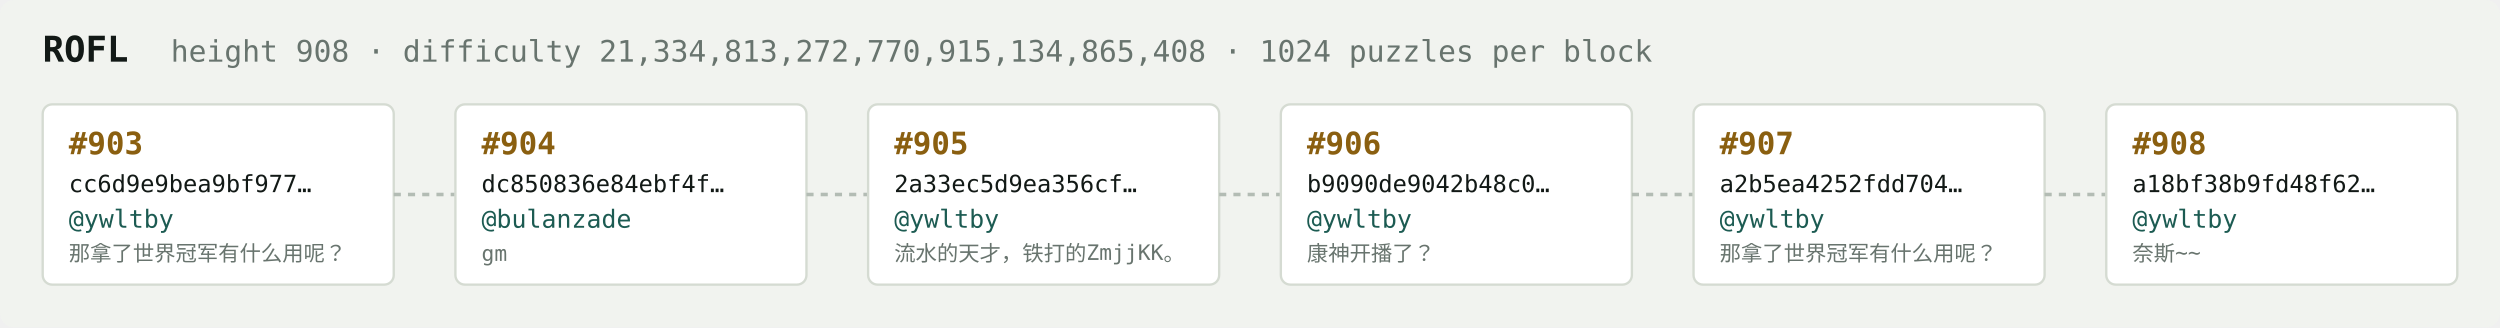
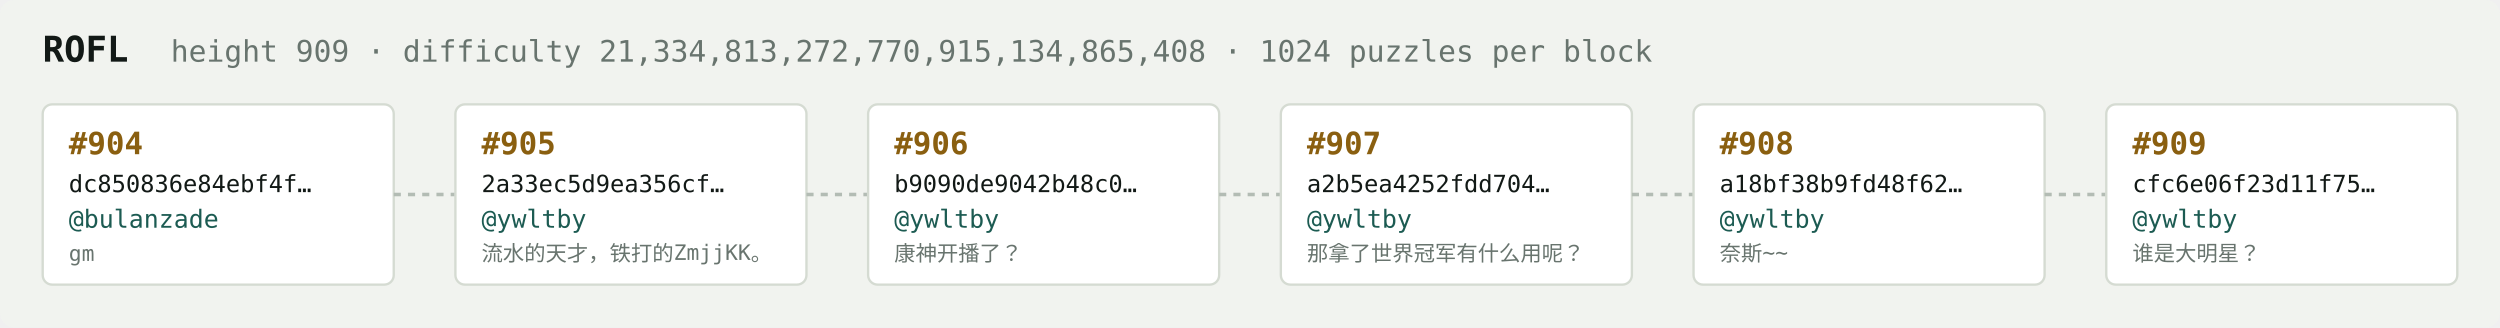
<svg xmlns="http://www.w3.org/2000/svg" width="1054" height="138" viewBox="0 0 1054 138" font-family="ui-monospace,SFMono-Regular,Menlo,monospace">
  <rect fill="#f1f3ef" width="1054" height="138" rx="6" />
  <text x="18" y="26" fill="#121916" font-size="15" font-weight="700">ROFL</text>
-   <text x="72" y="26" fill="#68746e" font-size="12.5">height 908 · difficulty 21,334,813,272,770,915,134,865,408 · 1024 puzzles per block</text>
+   <text x="72" y="26" fill="#68746e" font-size="12.5">height 909 · difficulty 21,334,813,272,770,915,134,865,408 · 1024 puzzles per block</text>
  <rect x="18" y="44" width="148" height="76" rx="4" fill="#ffffff" stroke="#d5dbd2" stroke-width="1" />
-   <text x="29" y="65" fill="#8a5f10" font-size="13" font-weight="700">#903</text>
-   <text x="29" y="81" fill="#121916" font-size="10">cc6d9e9bea9bf977…</text>
-   <text x="29" y="96" fill="#1c5b52" font-size="10.5">@ywltby</text>
-   <text x="29" y="110" fill="#68746e" font-size="9">那拿了世界冠军有什么用呢？</text>
+   <text x="29" y="65" fill="#8a5f10" font-size="13" font-weight="700">#904</text>
+   <text x="29" y="81" fill="#121916" font-size="10">dc850836e84ebf4f…</text>
+   <text x="29" y="96" fill="#1c5b52" font-size="10.5">@bulanzade</text>
+   <text x="29" y="110" fill="#68746e" font-size="9">gm</text>
  <line x1="166" y1="82.0" x2="192" y2="82.0" stroke="#b3bcb4" stroke-width="1.5" stroke-dasharray="3 3" />
  <rect x="192" y="44" width="148" height="76" rx="4" fill="#ffffff" stroke="#d5dbd2" stroke-width="1" />
-   <text x="203" y="65" fill="#8a5f10" font-size="13" font-weight="700">#904</text>
-   <text x="203" y="81" fill="#121916" font-size="10">dc850836e84ebf4f…</text>
-   <text x="203" y="96" fill="#1c5b52" font-size="10.5">@bulanzade</text>
-   <text x="203" y="110" fill="#68746e" font-size="9">gm</text>
+   <text x="203" y="65" fill="#8a5f10" font-size="13" font-weight="700">#905</text>
+   <text x="203" y="81" fill="#121916" font-size="10">2a33ec5d9ea356cf…</text>
+   <text x="203" y="96" fill="#1c5b52" font-size="10.5">@ywltby</text>
+   <text x="203" y="110" fill="#68746e" font-size="9">流水的天才，铁打的ZmjjKK。</text>
  <line x1="340" y1="82.0" x2="366" y2="82.0" stroke="#b3bcb4" stroke-width="1.5" stroke-dasharray="3 3" />
  <rect x="366" y="44" width="148" height="76" rx="4" fill="#ffffff" stroke="#d5dbd2" stroke-width="1" />
-   <text x="377" y="65" fill="#8a5f10" font-size="13" font-weight="700">#905</text>
-   <text x="377" y="81" fill="#121916" font-size="10">2a33ec5d9ea356cf…</text>
+   <text x="377" y="65" fill="#8a5f10" font-size="13" font-weight="700">#906</text>
+   <text x="377" y="81" fill="#121916" font-size="10">b9090de9042b48c0…</text>
  <text x="377" y="96" fill="#1c5b52" font-size="10.5">@ywltby</text>
-   <text x="377" y="110" fill="#68746e" font-size="9">流水的天才，铁打的ZmjjKK。</text>
+   <text x="377" y="110" fill="#68746e" font-size="9">康神开播了？</text>
  <line x1="514" y1="82.0" x2="540" y2="82.0" stroke="#b3bcb4" stroke-width="1.5" stroke-dasharray="3 3" />
  <rect x="540" y="44" width="148" height="76" rx="4" fill="#ffffff" stroke="#d5dbd2" stroke-width="1" />
-   <text x="551" y="65" fill="#8a5f10" font-size="13" font-weight="700">#906</text>
-   <text x="551" y="81" fill="#121916" font-size="10">b9090de9042b48c0…</text>
+   <text x="551" y="65" fill="#8a5f10" font-size="13" font-weight="700">#907</text>
+   <text x="551" y="81" fill="#121916" font-size="10">a2b5ea4252fdd704…</text>
  <text x="551" y="96" fill="#1c5b52" font-size="10.5">@ywltby</text>
-   <text x="551" y="110" fill="#68746e" font-size="9">康神开播了？</text>
+   <text x="551" y="110" fill="#68746e" font-size="9">那拿了世界冠军有什么用呢？</text>
  <line x1="688" y1="82.0" x2="714" y2="82.0" stroke="#b3bcb4" stroke-width="1.5" stroke-dasharray="3 3" />
  <rect x="714" y="44" width="148" height="76" rx="4" fill="#ffffff" stroke="#d5dbd2" stroke-width="1" />
-   <text x="725" y="65" fill="#8a5f10" font-size="13" font-weight="700">#907</text>
-   <text x="725" y="81" fill="#121916" font-size="10">a2b5ea4252fdd704…</text>
+   <text x="725" y="65" fill="#8a5f10" font-size="13" font-weight="700">#908</text>
+   <text x="725" y="81" fill="#121916" font-size="10">a18bf38b9fd48f62…</text>
  <text x="725" y="96" fill="#1c5b52" font-size="10.5">@ywltby</text>
-   <text x="725" y="110" fill="#68746e" font-size="9">那拿了世界冠军有什么用呢？</text>
+   <text x="725" y="110" fill="#68746e" font-size="9">奈斯~~</text>
  <line x1="862" y1="82.0" x2="888" y2="82.0" stroke="#b3bcb4" stroke-width="1.5" stroke-dasharray="3 3" />
  <rect x="888" y="44" width="148" height="76" rx="4" fill="#ffffff" stroke="#d5dbd2" stroke-width="1" />
-   <text x="899" y="65" fill="#8a5f10" font-size="13" font-weight="700">#908</text>
-   <text x="899" y="81" fill="#121916" font-size="10">a18bf38b9fd48f62…</text>
+   <text x="899" y="65" fill="#8a5f10" font-size="13" font-weight="700">#909</text>
+   <text x="899" y="81" fill="#121916" font-size="10">cfc6e06f23d11f75…</text>
  <text x="899" y="96" fill="#1c5b52" font-size="10.5">@ywltby</text>
-   <text x="899" y="110" fill="#68746e" font-size="9">奈斯~~</text>
+   <text x="899" y="110" fill="#68746e" font-size="9">谁是大明星？</text>
</svg>
